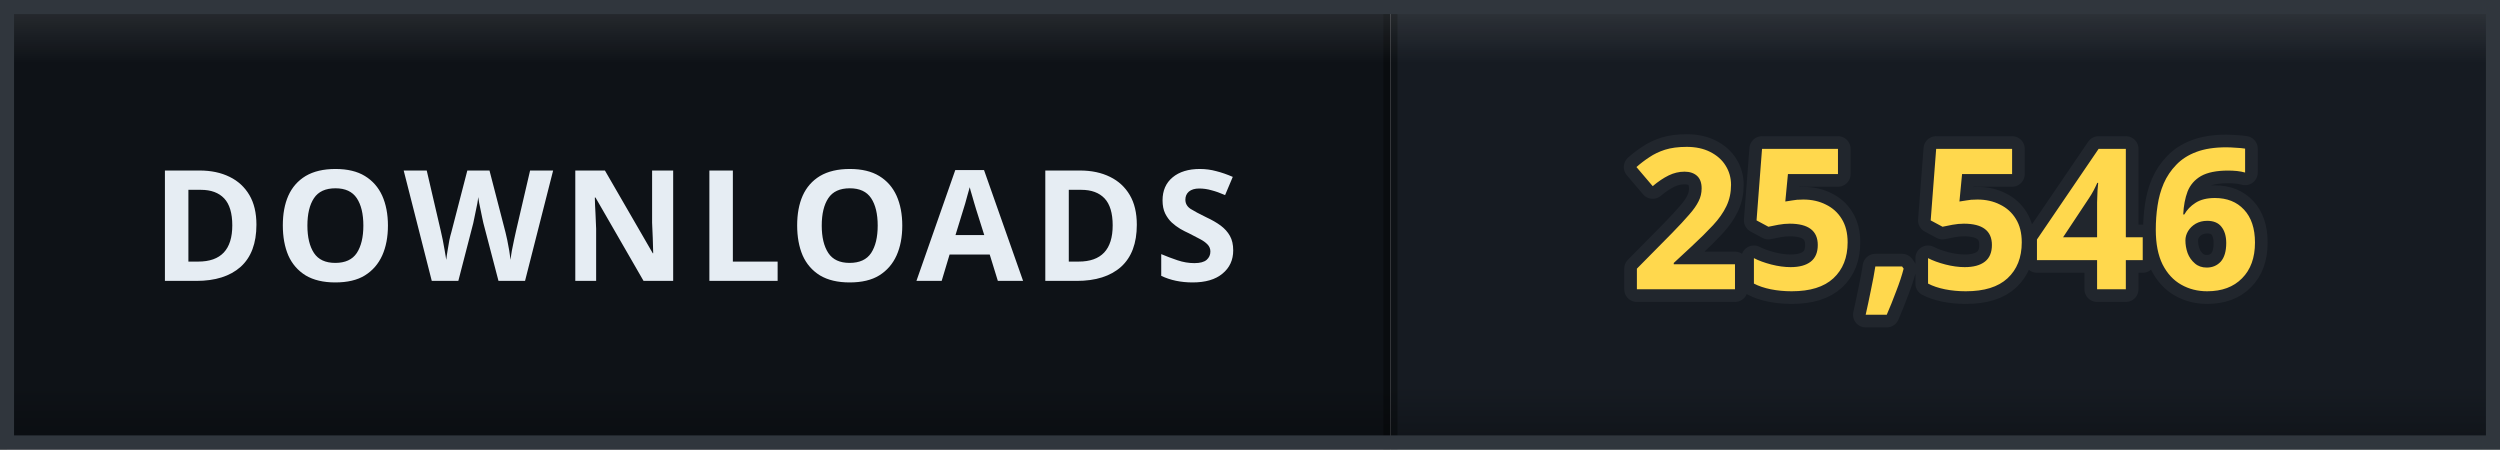
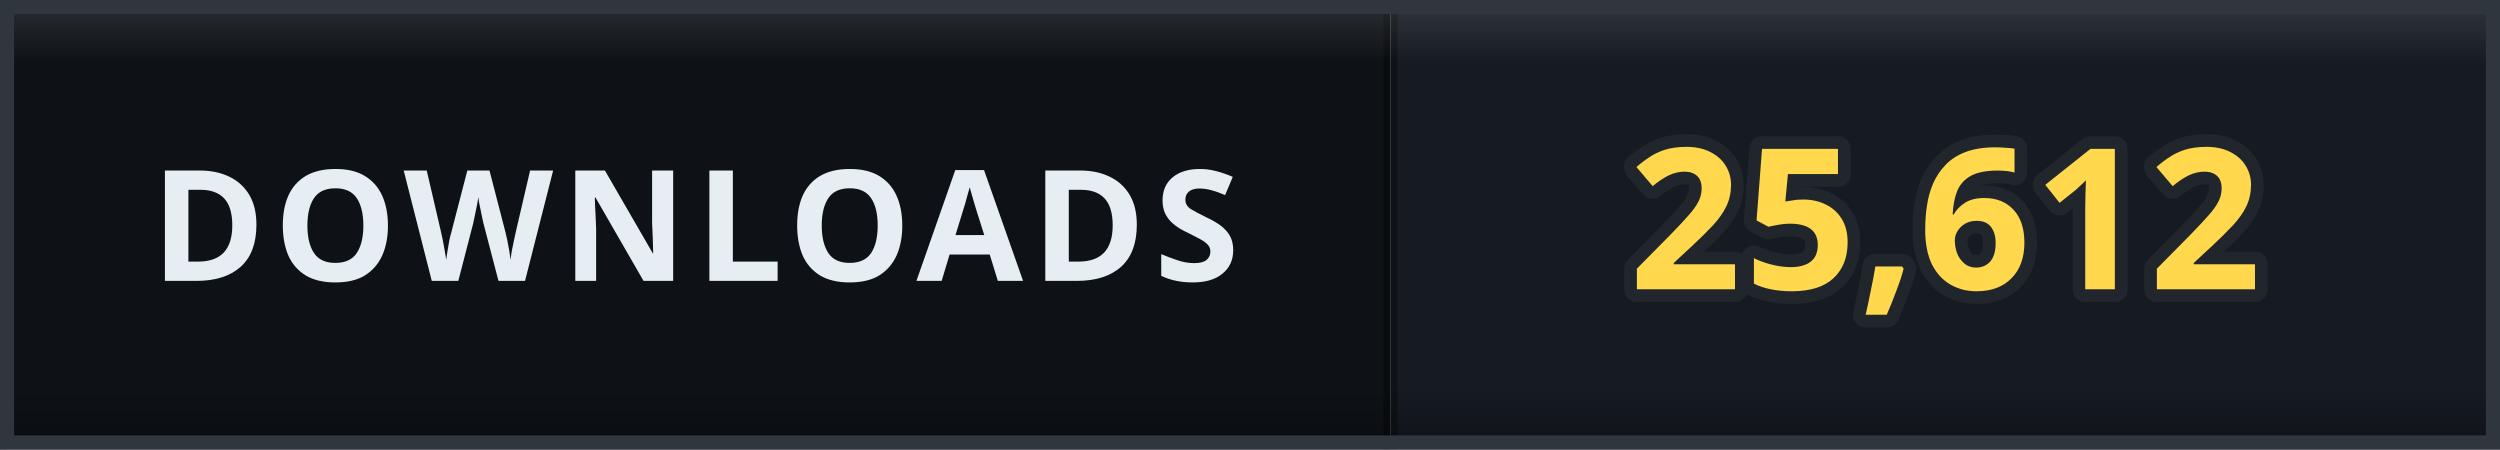
- <svg xmlns="http://www.w3.org/2000/svg" width="178" height="32" viewBox="0 0 178 32" role="img" aria-label="DOWNLOADS: 25,546">
+ <svg xmlns="http://www.w3.org/2000/svg" width="178" height="32" viewBox="0 0 178 32" role="img" aria-label="DOWNLOADS: 25,612">
  <defs>
    <clipPath id="clip">
      <rect width="178" height="32" rx="0" />
    </clipPath>
    <linearGradient id="bevel" x1="0" y1="0" x2="0" y2="1">
      <stop offset="0" stop-color="#ffffff" stop-opacity="0.12" />
      <stop offset="0.14" stop-color="#ffffff" stop-opacity="0" />
      <stop offset="0.86" stop-color="#000000" stop-opacity="0" />
      <stop offset="1" stop-color="#000000" stop-opacity="0.28" />
    </linearGradient>
  </defs>
  <g clip-path="url(#clip)">
    <rect width="0" height="32" fill="#161b22" />
    <rect x="0" width="99" height="32" fill="#0e1217" />
    <rect x="99" width="79" height="32" fill="#161b22" />
    <rect x="-0.5" width="1" height="32" fill="#000000" opacity="0.35" />
    <rect x="98.5" width="1" height="32" fill="#000000" opacity="0.35" />
    <text x="49.5" y="20" font-family="Verdana, 'Segoe UI', sans-serif" font-size="11" font-weight="700" letter-spacing="0.6" fill="#e6edf3" text-anchor="middle">DOWNLOADS</text>
-     <text x="138.5" y="20.6" font-family="Verdana, 'Segoe UI', sans-serif" font-size="14" font-weight="700" letter-spacing="0.2" fill="#ffd84d" stroke="#21262d" stroke-width="1.8" stroke-linejoin="round" paint-order="stroke" text-anchor="middle">25,546</text>
+     <text x="138.5" y="20.6" font-family="Verdana, 'Segoe UI', sans-serif" font-size="14" font-weight="700" letter-spacing="0.2" fill="#ffd84d" stroke="#21262d" stroke-width="1.8" stroke-linejoin="round" paint-order="stroke" text-anchor="middle">25,612</text>
    <rect width="178" height="32" rx="0" fill="url(#bevel)" />
  </g>
  <rect x="0.5" y="0.5" width="177" height="31" rx="0" fill="none" stroke="#30363d" />
</svg>
